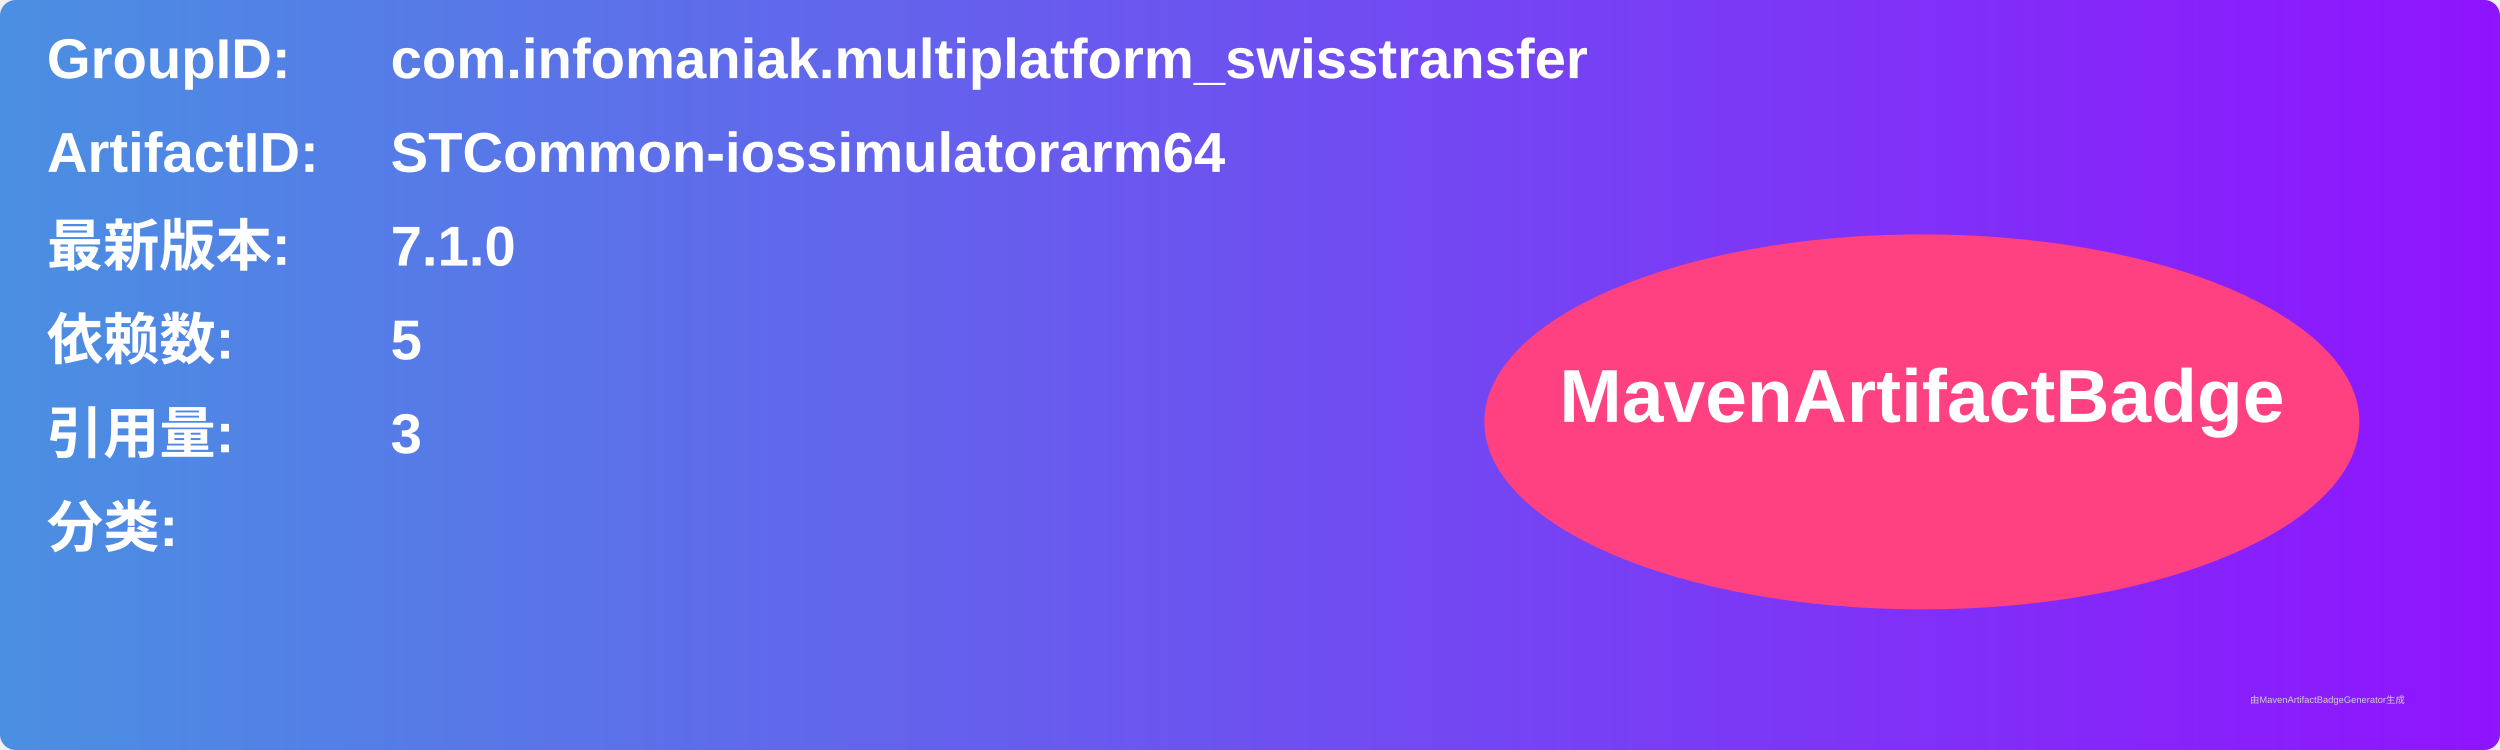
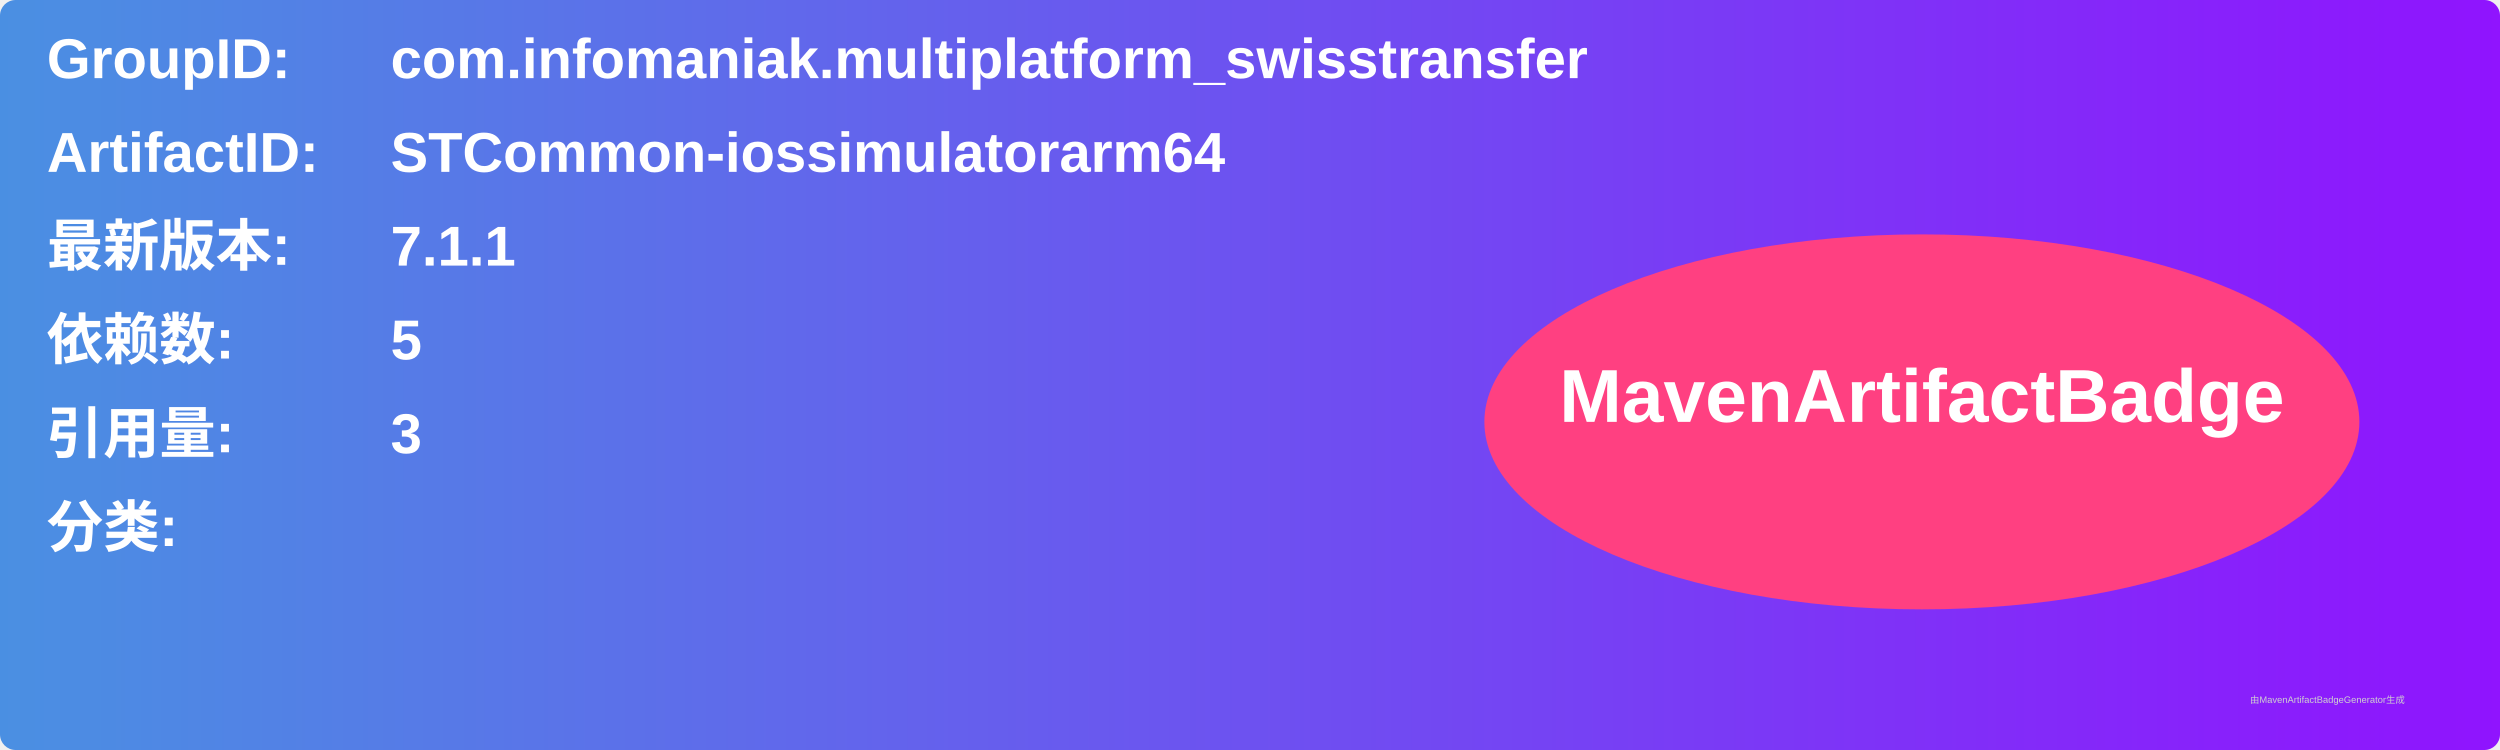
<svg xmlns="http://www.w3.org/2000/svg" width="800" height="240" viewBox="0 0 800 240">
  <linearGradient id="grad" x1="0%" y1="0%" x2="100%" y2="0%">
    <stop offset="0%" stop-color="#4a90e2" />
    <stop offset="100%" stop-color="#9013fe" />
  </linearGradient>
  <rect width="100%" height="100%" rx="5" ry="5" fill="url(#grad)" />
  <g transform="translate(15, 15)">
    <text x="0" y="10" font-family="Arial" font-size="18" fill="white" font-weight="bold" width="260">GroupID:</text>
    <text x="110" y="10" font-family="Arial" font-size="18" fill="white" font-weight="bold" width="460">com.infomaniak.multiplatform_swisstransfer</text>
    <text x="0" y="40" font-family="Arial" font-size="18" fill="white" font-weight="bold" width="260">ArtifactID:</text>
    <text x="110" y="40" font-family="Arial" font-size="18" fill="white" font-weight="bold" width="460">STCommon-iossimulatorarm64</text>
    <text x="0" y="70" font-family="Arial" font-size="18" fill="white" font-weight="bold">最新版本:</text>
    <text x="110" y="70" font-family="Arial" font-size="18" fill="white" font-weight="bold">
-       <tspan font-weight="bold">7.1.0</tspan>
+       <tspan font-weight="bold">7.1.1</tspan>
    </text>
    <text x="0" y="100" font-family="Arial" font-size="18" fill="white" font-weight="bold">依赖数: </text>
    <text x="110" y="100" font-family="Arial" font-size="18" fill="white">
      <tspan font-weight="bold">5</tspan>
    </text>
    <text x="0" y="130" font-family="Arial" font-size="18" fill="white" font-weight="bold">引用量: </text>
    <text x="110" y="130" font-family="Arial" font-size="18" fill="white">
      <tspan font-weight="bold">3</tspan>
    </text>
    <text x="0" y="160" font-family="Arial" font-size="18" fill="white" font-weight="bold">分类:</text>
    <text x="10" y="190" font-family="Arial" font-size="10" fill="white">
      <tspan font-weight="bold" />
    </text>
    <ellipse cx="600" cy="120" rx="140" ry="60" fill="#ff4081" />
    <text x="600" y="120" text-anchor="middle" font-family="Arial" font-size="24" fill="white" font-weight="bold">MavenArtifactBadge</text>
  </g>
  <text x="720" y="225" font-family="Arial" font-size="3" fill="#d0d0d0">由MavenArtifactBadgeGenerator生成</text>
</svg>
